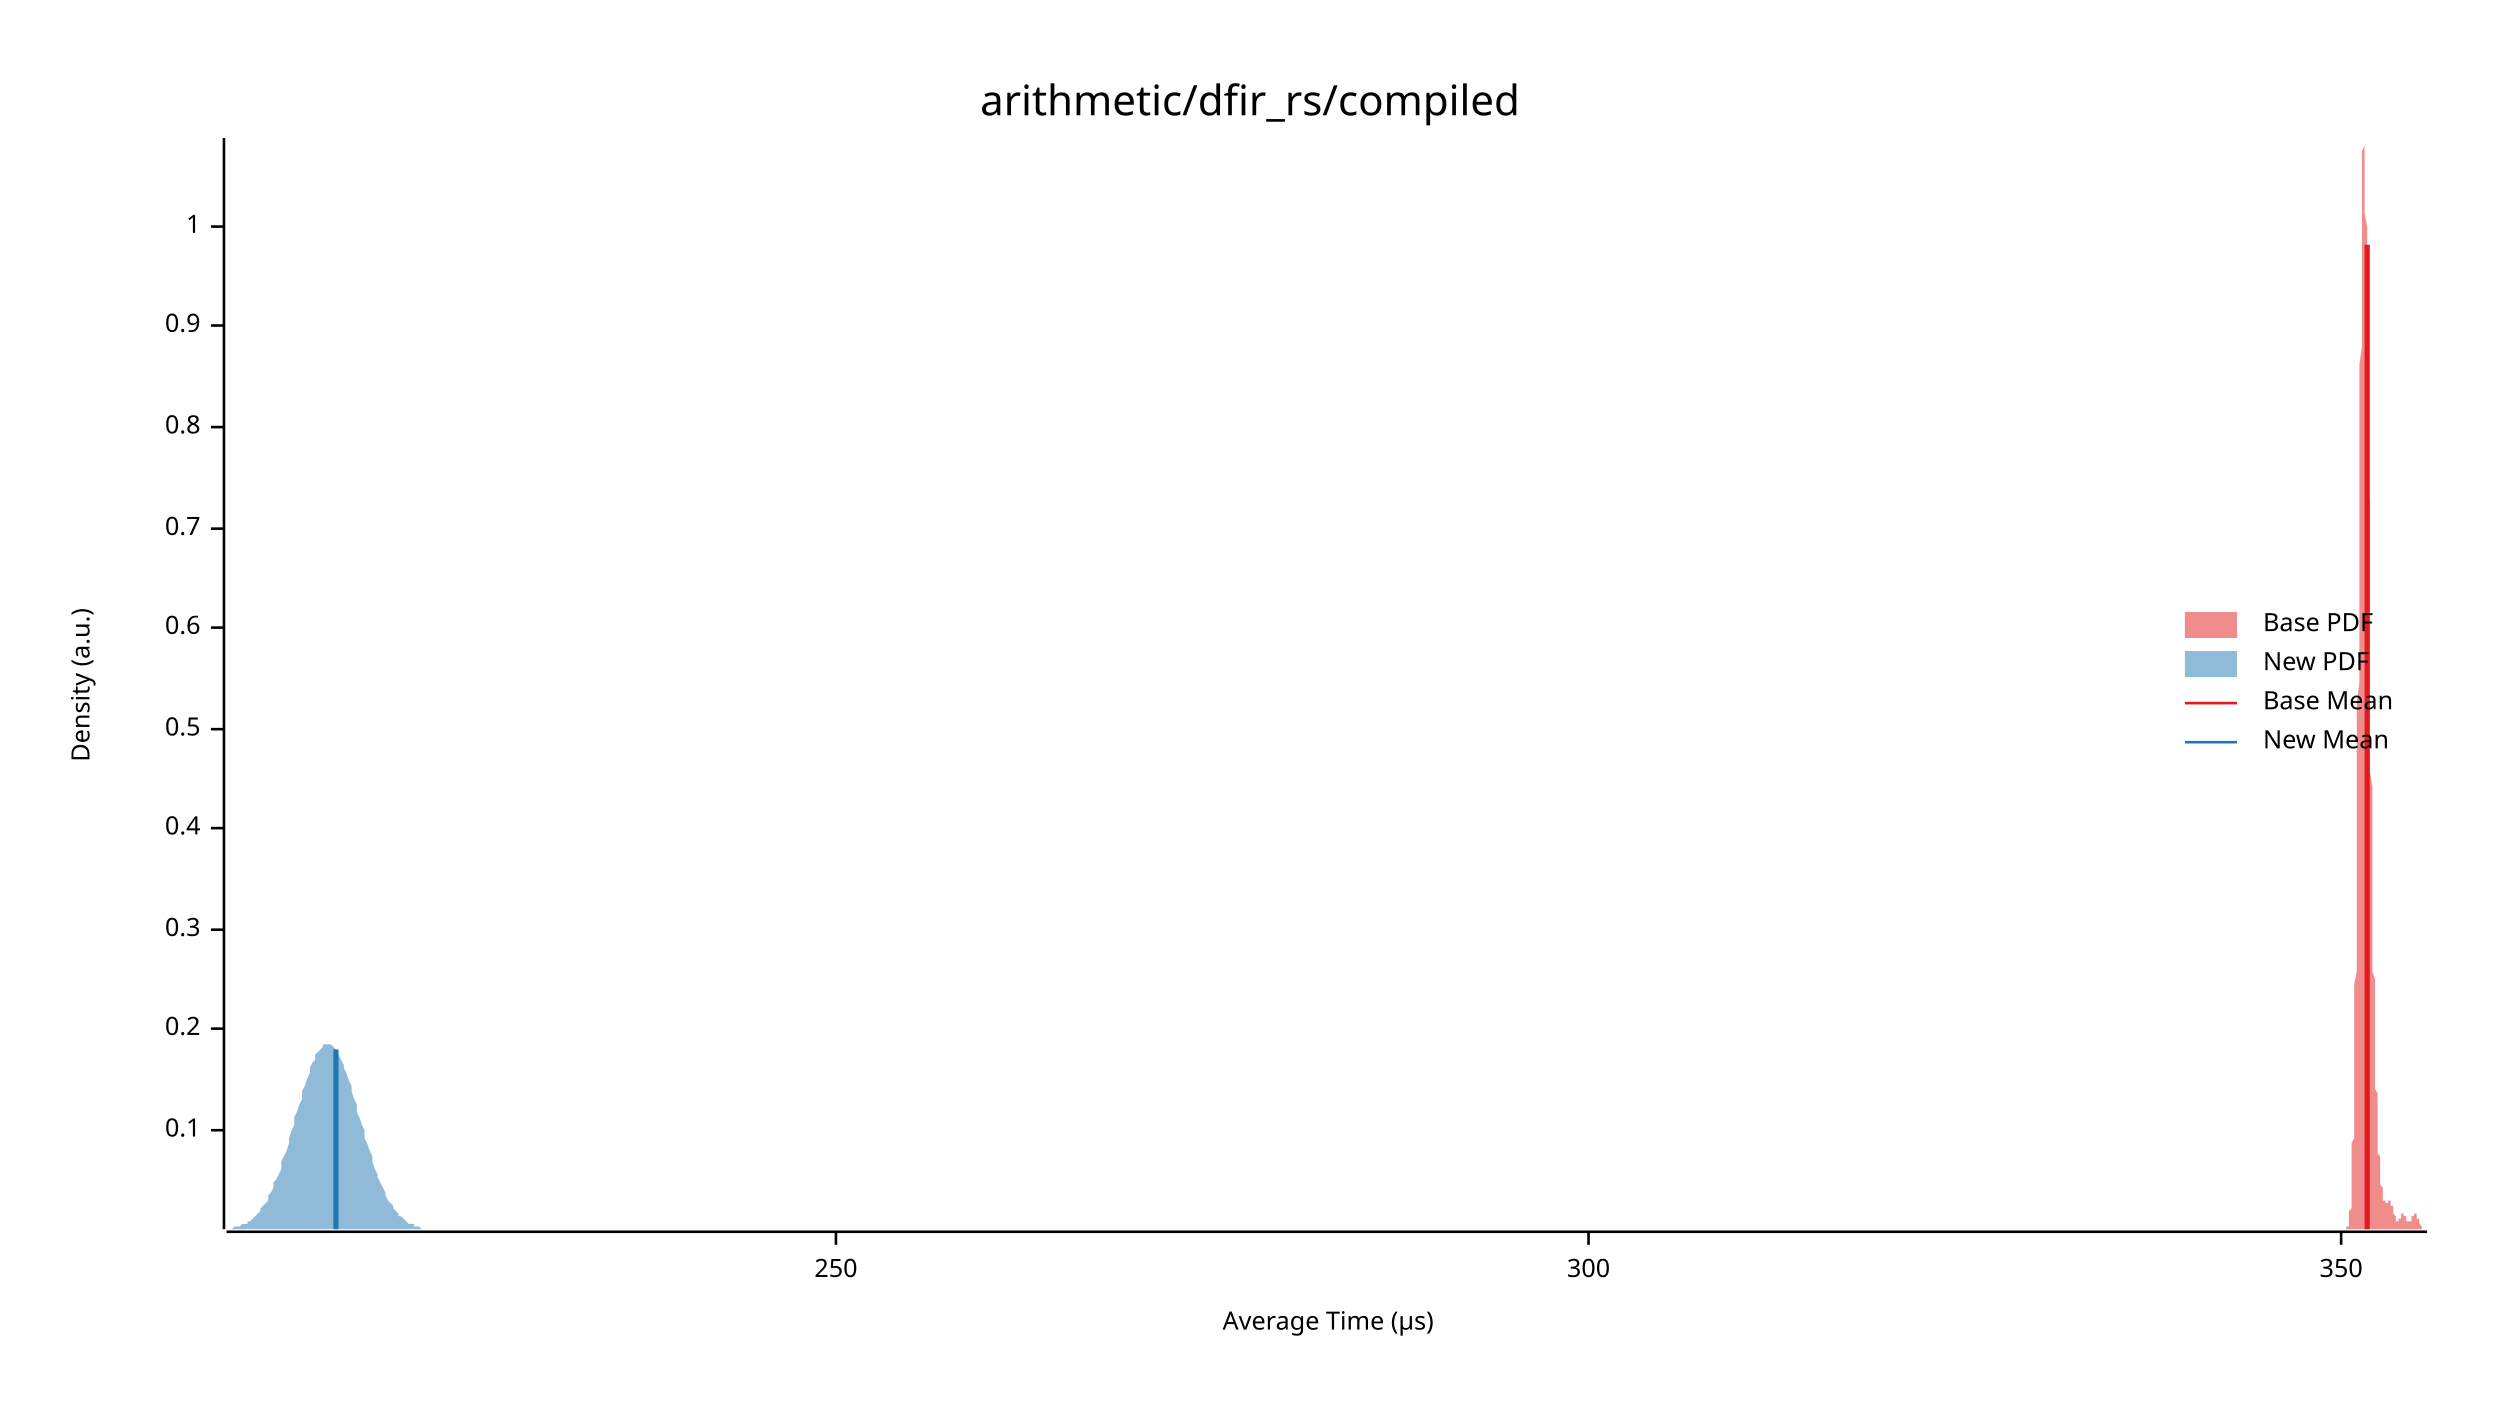
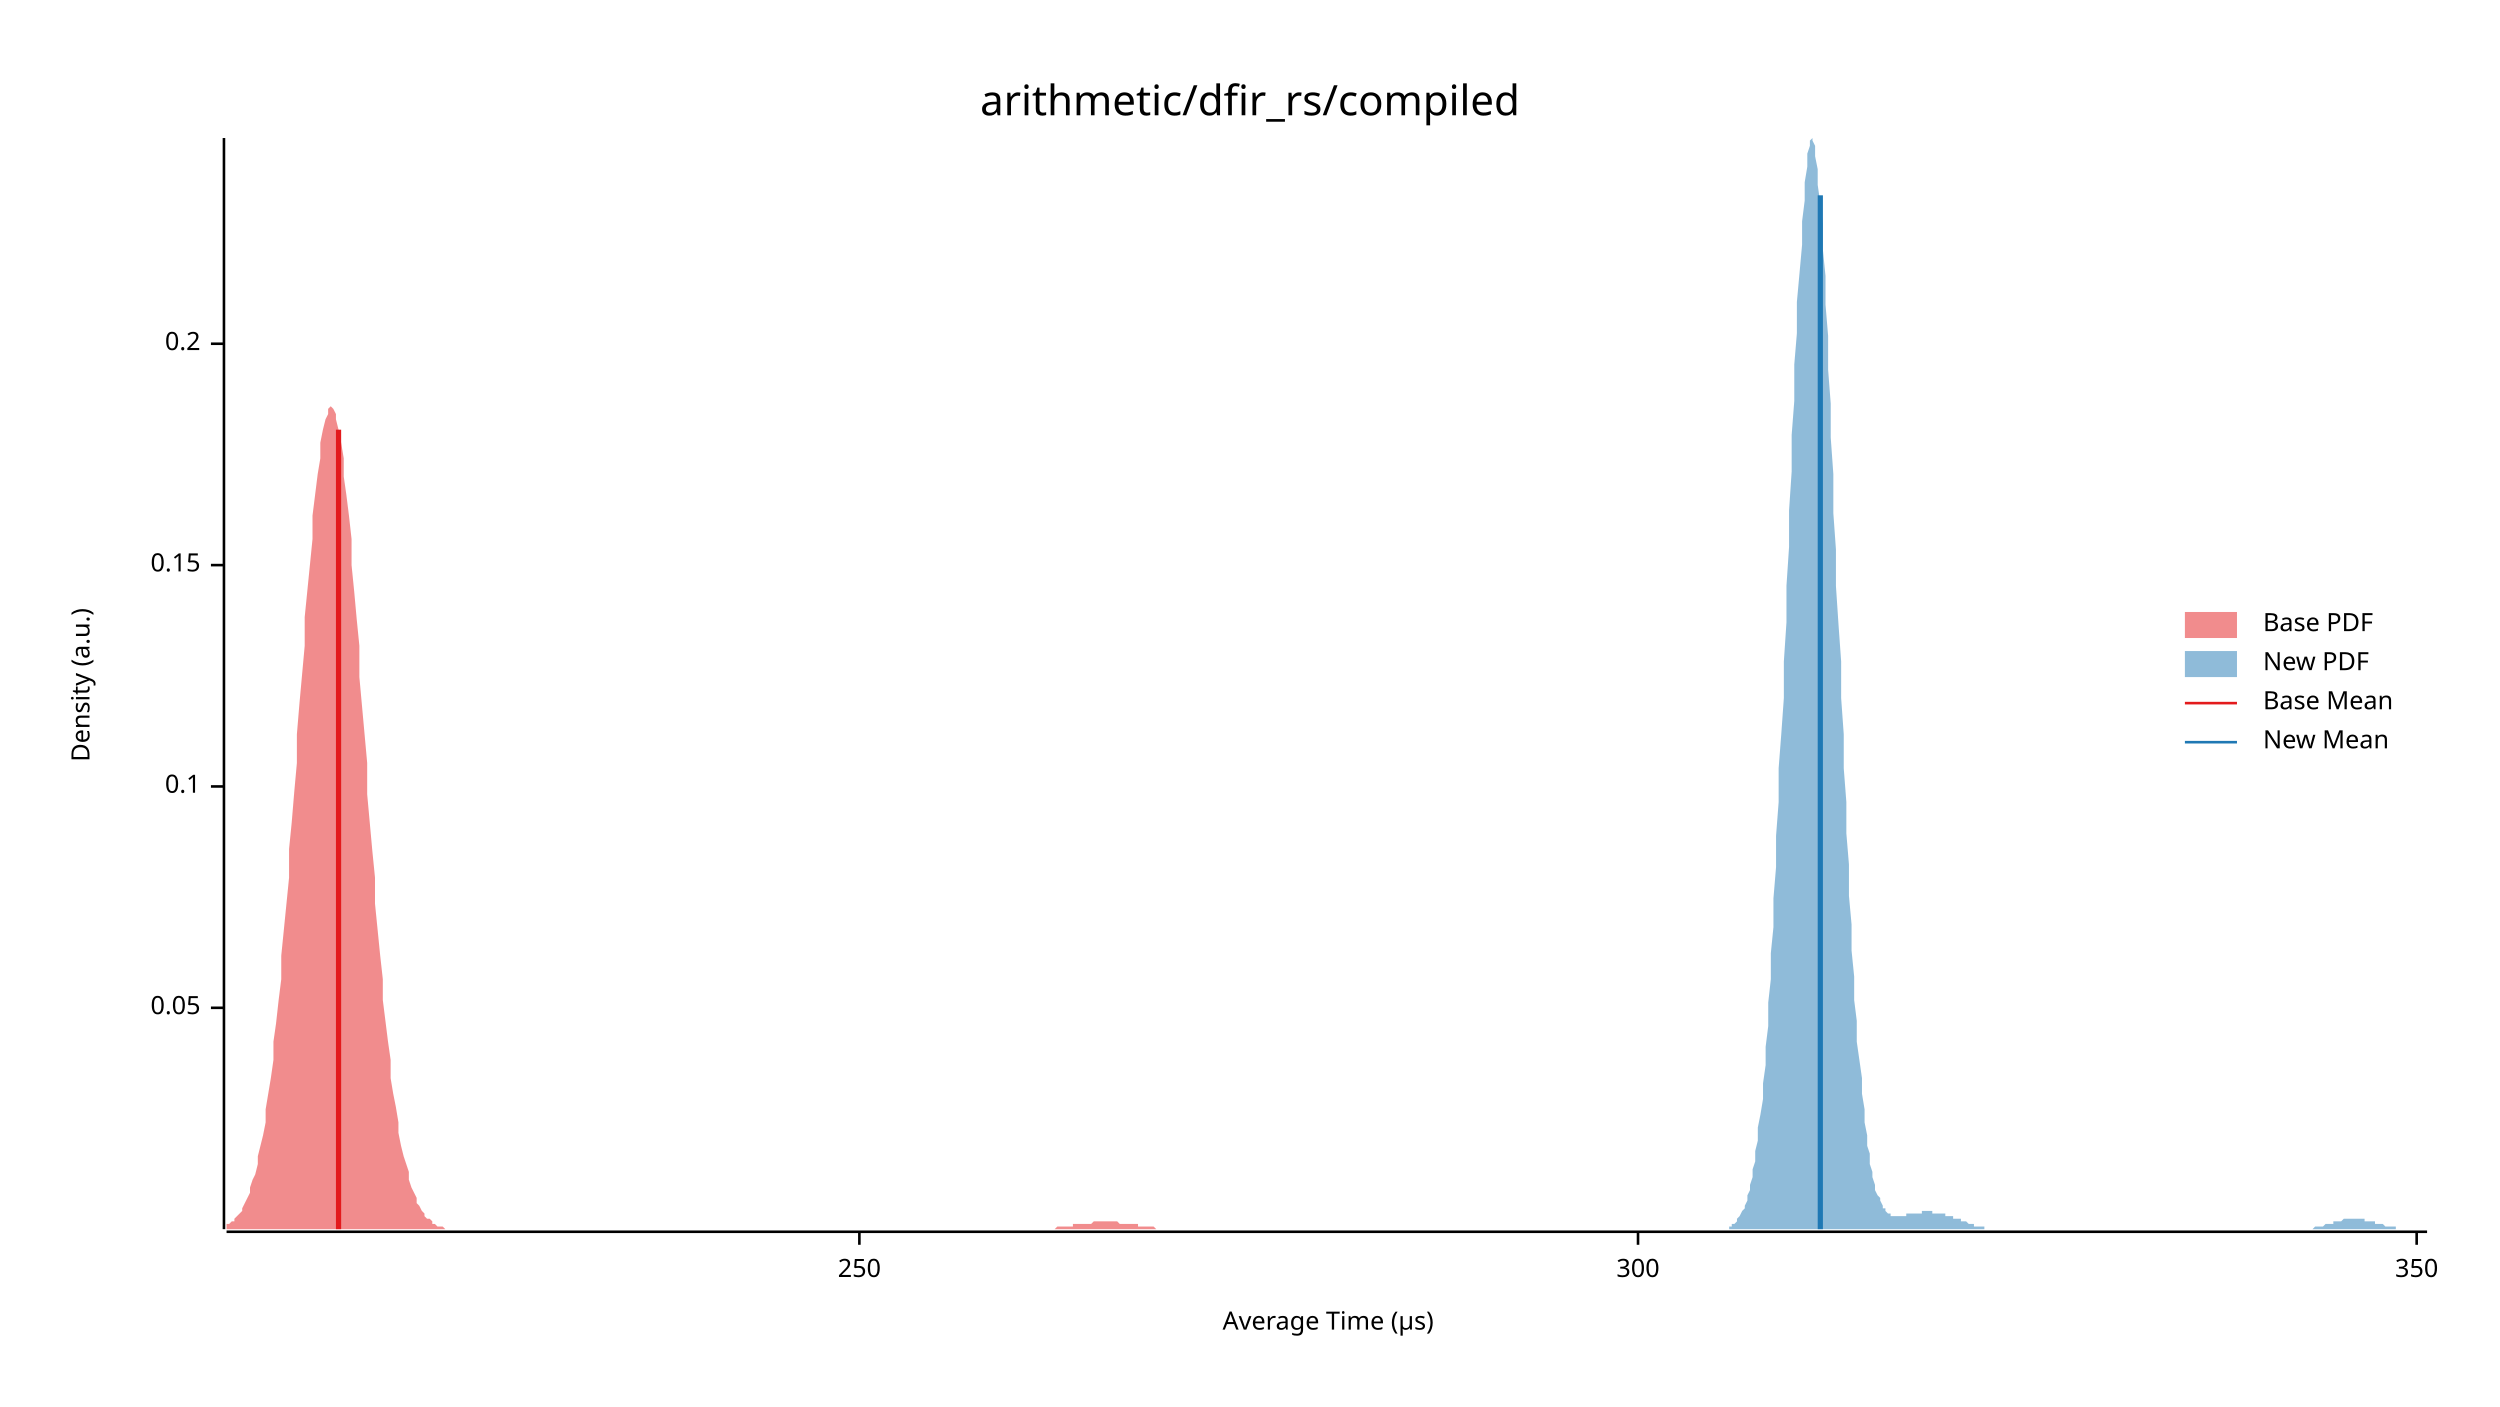
<svg xmlns="http://www.w3.org/2000/svg" width="960" height="540" viewBox="0 0 960 540">
  <text x="480" y="32" dy="0.76em" text-anchor="middle" font-family="sans-serif" font-size="16.129" opacity="1" fill="#000000">
arithmetic/dfir_rs/compiled
</text>
  <text x="27" y="263" dy="0.76em" text-anchor="middle" font-family="sans-serif" font-size="9.677" opacity="1" fill="#000000" transform="rotate(270, 27, 263)">
Density (a.u.)
</text>
  <text x="510" y="513" dy="-0.5ex" text-anchor="middle" font-family="sans-serif" font-size="9.677" opacity="1" fill="#000000">
Average Time (µs)
</text>
  <polyline fill="none" opacity="1" stroke="#000000" stroke-width="1" points="86,53 86,472 " />
-   <text x="77" y="434" dy="0.5ex" text-anchor="end" font-family="sans-serif" font-size="9.677" opacity="1" fill="#000000">
+   <text x="77" y="387" dy="0.5ex" text-anchor="end" font-family="sans-serif" font-size="9.677" opacity="1" fill="#000000">
+ 0.05
+ </text>
+   <polyline fill="none" opacity="1" stroke="#000000" stroke-width="1" points="81,387 86,387 " />
+   <text x="77" y="302" dy="0.5ex" text-anchor="end" font-family="sans-serif" font-size="9.677" opacity="1" fill="#000000">
0.1
</text>
-   <polyline fill="none" opacity="1" stroke="#000000" stroke-width="1" points="81,434 86,434 " />
-   <text x="77" y="395" dy="0.5ex" text-anchor="end" font-family="sans-serif" font-size="9.677" opacity="1" fill="#000000">
+   <polyline fill="none" opacity="1" stroke="#000000" stroke-width="1" points="81,302 86,302 " />
+   <text x="77" y="217" dy="0.5ex" text-anchor="end" font-family="sans-serif" font-size="9.677" opacity="1" fill="#000000">
+ 0.15
+ </text>
+   <polyline fill="none" opacity="1" stroke="#000000" stroke-width="1" points="81,217 86,217 " />
+   <text x="77" y="132" dy="0.5ex" text-anchor="end" font-family="sans-serif" font-size="9.677" opacity="1" fill="#000000">
0.2
</text>
-   <polyline fill="none" opacity="1" stroke="#000000" stroke-width="1" points="81,395 86,395 " />
-   <text x="77" y="357" dy="0.5ex" text-anchor="end" font-family="sans-serif" font-size="9.677" opacity="1" fill="#000000">
- 0.3
- </text>
-   <polyline fill="none" opacity="1" stroke="#000000" stroke-width="1" points="81,357 86,357 " />
-   <text x="77" y="318" dy="0.5ex" text-anchor="end" font-family="sans-serif" font-size="9.677" opacity="1" fill="#000000">
- 0.4
- </text>
-   <polyline fill="none" opacity="1" stroke="#000000" stroke-width="1" points="81,318 86,318 " />
-   <text x="77" y="280" dy="0.5ex" text-anchor="end" font-family="sans-serif" font-size="9.677" opacity="1" fill="#000000">
- 0.5
- </text>
-   <polyline fill="none" opacity="1" stroke="#000000" stroke-width="1" points="81,280 86,280 " />
-   <text x="77" y="241" dy="0.5ex" text-anchor="end" font-family="sans-serif" font-size="9.677" opacity="1" fill="#000000">
- 0.6
- </text>
-   <polyline fill="none" opacity="1" stroke="#000000" stroke-width="1" points="81,241 86,241 " />
-   <text x="77" y="203" dy="0.5ex" text-anchor="end" font-family="sans-serif" font-size="9.677" opacity="1" fill="#000000">
- 0.7
- </text>
-   <polyline fill="none" opacity="1" stroke="#000000" stroke-width="1" points="81,203 86,203 " />
-   <text x="77" y="164" dy="0.5ex" text-anchor="end" font-family="sans-serif" font-size="9.677" opacity="1" fill="#000000">
- 0.8
- </text>
-   <polyline fill="none" opacity="1" stroke="#000000" stroke-width="1" points="81,164 86,164 " />
-   <text x="77" y="125" dy="0.5ex" text-anchor="end" font-family="sans-serif" font-size="9.677" opacity="1" fill="#000000">
- 0.9
- </text>
-   <polyline fill="none" opacity="1" stroke="#000000" stroke-width="1" points="81,125 86,125 " />
-   <text x="77" y="87" dy="0.5ex" text-anchor="end" font-family="sans-serif" font-size="9.677" opacity="1" fill="#000000">
- 1
- </text>
-   <polyline fill="none" opacity="1" stroke="#000000" stroke-width="1" points="81,87 86,87 " />
+   <polyline fill="none" opacity="1" stroke="#000000" stroke-width="1" points="81,132 86,132 " />
  <polyline fill="none" opacity="1" stroke="#000000" stroke-width="1" points="87,473 932,473 " />
-   <text x="321" y="483" dy="0.76em" text-anchor="middle" font-family="sans-serif" font-size="9.677" opacity="1" fill="#000000">
+   <text x="330" y="483" dy="0.76em" text-anchor="middle" font-family="sans-serif" font-size="9.677" opacity="1" fill="#000000">
250
</text>
-   <polyline fill="none" opacity="1" stroke="#000000" stroke-width="1" points="321,473 321,478 " />
-   <text x="610" y="483" dy="0.76em" text-anchor="middle" font-family="sans-serif" font-size="9.677" opacity="1" fill="#000000">
+   <polyline fill="none" opacity="1" stroke="#000000" stroke-width="1" points="330,473 330,478 " />
+   <text x="629" y="483" dy="0.76em" text-anchor="middle" font-family="sans-serif" font-size="9.677" opacity="1" fill="#000000">
300
</text>
-   <polyline fill="none" opacity="1" stroke="#000000" stroke-width="1" points="610,473 610,478 " />
-   <text x="899" y="483" dy="0.76em" text-anchor="middle" font-family="sans-serif" font-size="9.677" opacity="1" fill="#000000">
+   <polyline fill="none" opacity="1" stroke="#000000" stroke-width="1" points="629,473 629,478 " />
+   <text x="928" y="483" dy="0.76em" text-anchor="middle" font-family="sans-serif" font-size="9.677" opacity="1" fill="#000000">
350
</text>
-   <polyline fill="none" opacity="1" stroke="#000000" stroke-width="1" points="899,473 899,478 " />
-   <polygon opacity="0.5" fill="#E31A1C" points="900,472 901,472 901,472 901,472 901,472 901,472 901,472 901,472 901,472 901,472 901,472 901,472 901,472 901,472 901,471 901,471 901,471 902,471 902,471 902,471 902,470 902,470 902,470 902,469 902,469 902,469 902,468 902,468 902,467 902,467 902,466 902,466 902,465 903,464 903,463 903,462 903,461 903,460 903,459 903,458 903,456 903,455 903,453 903,452 903,450 903,448 903,446 903,444 903,442 903,439 904,437 904,434 904,431 904,428 904,425 904,422 904,418 904,415 904,411 904,407 904,402 904,398 904,393 904,389 904,384 904,378 905,373 905,367 905,362 905,356 905,350 905,343 905,337 905,330 905,323 905,316 905,309 905,301 905,294 905,286 905,278 905,270 906,262 906,254 906,246 906,238 906,229 906,221 906,213 906,204 906,196 906,188 906,180 906,172 906,164 906,156 906,148 906,140 907,133 907,126 907,119 907,112 907,106 907,99 907,94 907,88 907,83 907,78 907,74 907,70 907,66 907,63 907,60 907,58 908,56 908,55 908,54 908,54 908,53 908,54 908,55 908,56 908,58 908,60 908,63 908,66 908,69 908,73 908,77 908,82 909,87 909,92 909,97 909,103 909,109 909,115 909,122 909,129 909,135 909,142 909,149 909,157 909,164 909,171 909,179 909,186 910,193 910,201 910,208 910,215 910,223 910,230 910,237 910,244 910,251 910,258 910,264 910,271 910,277 910,284 910,290 910,296 911,302 911,307 911,313 911,318 911,324 911,329 911,334 911,339 911,343 911,348 911,352 911,357 911,361 911,365 911,369 911,373 912,376 912,380 912,383 912,387 912,390 912,393 912,396 912,399 912,401 912,404 912,407 912,409 912,412 912,414 912,416 912,418 913,420 913,422 913,424 913,426 913,428 913,429 913,431 913,432 913,434 913,435 913,437 913,438 913,439 913,440 913,442 913,443 914,444 914,445 914,446 914,447 914,447 914,448 914,449 914,450 914,451 914,451 914,452 914,453 914,453 914,454 914,455 914,455 915,456 915,456 915,457 915,457 915,458 915,458 915,458 915,459 915,459 915,460 915,460 915,460 915,460 915,461 915,461 915,461 916,461 916,462 916,462 916,462 916,462 916,462 916,462 916,462 916,462 916,462 916,462 916,462 916,462 916,462 916,462 916,462 917,462 917,462 917,462 917,462 917,462 917,462 917,462 917,461 917,461 917,461 917,461 917,461 917,461 917,461 917,461 917,461 917,461 918,461 918,461 918,461 918,461 918,461 918,461 918,461 918,462 918,462 918,462 918,462 918,462 918,462 918,462 918,463 918,463 919,463 919,463 919,463 919,464 919,464 919,464 919,464 919,464 919,465 919,465 919,465 919,465 919,466 919,466 919,466 919,466 920,467 920,467 920,467 920,467 920,467 920,468 920,468 920,468 920,468 920,468 920,468 920,468 920,469 920,469 920,469 920,469 921,469 921,469 921,469 921,469 921,469 921,469 921,469 921,469 921,469 921,469 921,469 921,468 921,468 921,468 921,468 921,468 922,468 922,468 922,468 922,467 922,467 922,467 922,467 922,467 922,467 922,467 922,467 922,466 922,466 922,466 922,466 922,466 923,466 923,466 923,466 923,466 923,466 923,466 923,466 923,466 923,466 923,466 923,466 923,466 923,466 923,466 923,466 923,467 924,467 924,467 924,467 924,467 924,467 924,467 924,467 924,468 924,468 924,468 924,468 924,468 924,468 924,468 924,469 924,469 925,469 925,469 925,469 925,469 925,469 925,469 925,469 925,469 925,469 925,469 925,469 925,469 925,469 925,469 925,469 925,469 926,469 926,469 926,469 926,469 926,469 926,469 926,468 926,468 926,468 926,468 926,468 926,468 926,468 926,467 926,467 926,467 927,467 927,467 927,467 927,467 927,467 927,466 927,466 927,466 927,466 927,466 927,466 927,466 927,466 927,466 927,466 927,466 928,466 928,466 928,466 928,466 928,466 928,466 928,466 928,466 928,467 928,467 928,467 928,467 928,467 928,467 928,467 928,468 929,468 929,468 929,468 929,468 929,469 929,469 929,469 929,469 929,469 929,469 929,470 929,470 929,470 929,470 929,470 929,470 930,471 930,471 930,471 930,471 930,471 930,471 930,471 930,471 930,471 930,472 930,472 930,472 930,472 930,472 930,472 930,472 931,472 931,472 931,472 931,472 931,472 931,472 931,472 931,472 931,472 931,472 931,472 931,472 931,472 931,472 931,472 931,472 932,472 932,472 900,472 " />
-   <polygon opacity="0.5" fill="#1F78B4" points="87,472 87,472 88,472 89,472 89,472 90,471 91,471 92,471 92,471 93,470 94,470 95,470 95,469 96,469 97,468 97,468 98,467 99,466 100,465 100,464 101,463 102,462 103,461 103,459 104,458 105,456 105,454 106,453 107,451 108,449 108,446 109,444 110,442 111,439 111,437 112,434 113,432 113,429 114,427 115,424 116,422 116,419 117,417 118,414 119,412 119,410 120,408 121,407 121,405 122,404 123,403 124,402 124,401 125,401 126,401 127,401 127,401 128,402 129,403 129,404 130,405 131,407 132,409 132,410 133,412 134,415 135,417 135,419 136,422 137,424 137,427 138,429 139,432 140,434 140,437 141,439 142,442 143,444 143,446 144,449 145,451 145,452 146,454 147,456 148,458 148,459 149,461 150,462 151,463 151,464 152,465 153,466 153,467 154,467 155,468 156,469 156,469 157,470 158,470 159,470 159,471 160,471 161,471 161,471 162,472 163,472 164,472 164,472 165,472 166,472 167,472 167,472 168,472 169,472 169,472 170,472 171,472 172,472 172,472 173,472 174,472 175,472 175,472 176,472 177,472 177,472 178,472 179,472 180,472 180,472 181,472 182,472 183,472 183,472 184,472 185,472 185,472 186,472 187,472 188,472 188,472 189,472 190,472 191,472 191,472 192,472 193,472 193,472 194,472 195,472 196,472 196,472 197,472 198,472 199,472 199,472 200,472 201,472 201,472 202,472 203,472 204,472 204,472 205,472 206,472 207,472 207,472 208,472 209,472 209,472 210,472 211,472 212,472 212,472 213,472 214,472 215,472 215,472 216,472 217,472 217,472 218,472 219,472 220,472 220,472 221,472 222,472 223,472 223,472 224,472 225,472 225,472 226,472 227,472 228,472 228,472 229,472 230,472 231,472 231,472 232,472 233,472 233,472 234,472 235,472 236,472 236,472 237,472 238,472 239,472 239,472 240,472 241,472 241,472 242,472 243,472 244,472 244,472 245,472 246,472 247,472 247,472 248,472 249,472 249,472 250,472 251,472 252,472 252,472 253,472 254,472 255,472 255,472 256,472 257,472 257,472 258,472 259,472 260,472 260,472 261,472 262,472 263,472 263,472 264,472 265,472 265,472 266,472 267,472 268,472 268,472 269,472 270,472 271,472 271,472 272,472 273,472 273,472 274,472 275,472 276,472 276,472 277,472 278,472 279,472 279,472 280,472 281,472 281,472 282,472 283,472 284,472 284,472 285,472 286,472 287,472 287,472 288,472 289,472 289,472 290,472 291,472 292,472 292,472 293,472 294,472 295,472 295,472 296,472 297,472 297,472 298,472 299,472 300,472 300,472 301,472 302,472 303,472 303,472 304,472 305,472 305,472 306,472 307,472 308,472 308,472 309,472 310,472 311,472 311,472 312,472 313,472 313,472 314,472 315,472 316,472 316,472 317,472 318,472 319,472 319,472 320,472 321,472 321,472 322,472 323,472 324,472 324,472 325,472 326,472 327,472 327,472 328,472 329,472 329,472 330,472 331,472 332,472 332,472 333,472 334,472 335,472 335,472 336,472 337,472 337,472 338,472 339,472 340,472 340,472 341,472 342,472 343,472 343,472 344,472 345,472 345,472 346,472 347,472 348,472 348,472 349,472 350,472 351,472 351,472 352,472 353,472 353,472 354,472 355,472 356,472 356,472 357,472 358,472 359,472 359,472 360,472 361,472 361,472 362,472 363,472 364,472 364,472 365,472 366,472 367,472 367,472 368,472 369,472 369,472 370,472 371,472 372,472 372,472 373,472 374,472 375,472 375,472 376,472 377,472 377,472 378,472 379,472 380,472 380,472 381,472 382,472 383,472 383,472 384,472 385,472 385,472 386,472 387,472 388,472 388,472 389,472 390,472 391,472 391,472 392,472 393,472 393,472 394,472 395,472 396,472 396,472 397,472 398,472 399,472 399,472 400,472 401,472 401,472 402,472 403,472 404,472 404,472 405,472 406,472 407,472 407,472 408,472 409,472 409,472 410,472 411,472 412,472 412,472 413,472 414,472 415,472 415,472 416,472 417,472 417,472 418,472 419,472 420,472 420,472 421,472 422,472 423,472 423,472 424,472 425,472 425,472 426,472 427,472 428,472 428,472 429,472 430,472 431,472 431,472 432,472 433,472 433,472 434,472 435,472 436,472 436,472 437,472 438,472 439,472 439,472 440,472 441,472 441,472 442,472 443,472 444,472 444,472 445,472 446,472 447,472 447,472 448,472 449,472 449,472 449,472 87,472 " />
-   <polyline fill="none" opacity="1" stroke="#E31A1C" stroke-width="2" points="909,472 909,94 " />
-   <polyline fill="none" opacity="1" stroke="#1F78B4" stroke-width="2" points="129,472 129,403 " />
+   <polyline fill="none" opacity="1" stroke="#000000" stroke-width="1" points="928,473 928,478 " />
+   <polygon opacity="0.5" fill="#E31A1C" points="87,471 87,470 88,470 89,469 90,469 90,468 91,467 92,466 93,465 93,464 94,462 95,460 96,458 96,456 97,453 98,451 99,447 99,444 100,440 101,436 102,431 102,426 103,420 104,414 105,407 105,400 106,393 107,384 108,376 108,367 109,357 110,347 111,337 111,326 112,316 113,304 114,293 114,282 115,270 116,259 117,248 117,237 118,227 119,217 120,207 120,198 121,190 122,182 123,176 123,170 124,165 125,161 126,159 126,157 127,156 128,157 129,159 129,161 130,165 131,170 132,176 132,183 133,190 134,198 135,207 135,217 136,227 137,238 138,248 138,260 139,271 140,282 141,293 141,305 142,316 143,327 144,337 144,347 145,357 146,367 147,376 147,384 148,392 149,400 150,407 150,414 151,420 152,425 153,431 153,435 154,440 155,444 156,447 157,450 157,453 158,456 159,458 160,460 160,462 161,463 162,465 163,466 163,467 164,468 165,468 166,469 166,470 167,470 168,471 169,471 169,471 170,471 171,472 172,472 172,472 173,472 174,472 175,472 175,472 176,472 177,472 178,472 178,472 179,472 180,472 181,472 181,472 182,472 183,472 184,472 184,472 185,472 186,472 187,472 187,472 188,472 189,472 190,472 190,472 191,472 192,472 193,472 193,472 194,472 195,472 196,472 196,472 197,472 198,472 199,472 199,472 200,472 201,472 202,472 202,472 203,472 204,472 205,472 205,472 206,472 207,472 208,472 208,472 209,472 210,472 211,472 211,472 212,472 213,472 214,472 214,472 215,472 216,472 217,472 217,472 218,472 219,472 220,472 220,472 221,472 222,472 223,472 224,472 224,472 225,472 226,472 227,472 227,472 228,472 229,472 230,472 230,472 231,472 232,472 233,472 233,472 234,472 235,472 236,472 236,472 237,472 238,472 239,472 239,472 240,472 241,472 242,472 242,472 243,472 244,472 245,472 245,472 246,472 247,472 248,472 248,472 249,472 250,472 251,472 251,472 252,472 253,472 254,472 254,472 255,472 256,472 257,472 257,472 258,472 259,472 260,472 260,472 261,472 262,472 263,472 263,472 264,472 265,472 266,472 266,472 267,472 268,472 269,472 269,472 270,472 271,472 272,472 272,472 273,472 274,472 275,472 275,472 276,472 277,472 278,472 278,472 279,472 280,472 281,472 281,472 282,472 283,472 284,472 284,472 285,472 286,472 287,472 287,472 288,472 289,472 290,472 290,472 291,472 292,472 293,472 294,472 294,472 295,472 296,472 297,472 297,472 298,472 299,472 300,472 300,472 301,472 302,472 303,472 303,472 304,472 305,472 306,472 306,472 307,472 308,472 309,472 309,472 310,472 311,472 312,472 312,472 313,472 314,472 315,472 315,472 316,472 317,472 318,472 318,472 319,472 320,472 321,472 321,472 322,472 323,472 324,472 324,472 325,472 326,472 327,472 327,472 328,472 329,472 330,472 330,472 331,472 332,472 333,472 333,472 334,472 335,472 336,472 336,472 337,472 338,472 339,472 339,472 340,472 341,472 342,472 342,472 343,472 344,472 345,472 345,472 346,472 347,472 348,472 348,472 349,472 350,472 351,472 351,472 352,472 353,472 354,472 354,472 355,472 356,472 357,472 357,472 358,472 359,472 360,472 361,472 361,472 362,472 363,472 364,472 364,472 365,472 366,472 367,472 367,472 368,472 369,472 370,472 370,472 371,472 372,472 373,472 373,472 374,472 375,472 376,472 376,472 377,472 378,472 379,472 379,472 380,472 381,472 382,472 382,472 383,472 384,472 385,472 385,472 386,472 387,472 388,472 388,472 389,472 390,472 391,472 391,472 392,472 393,472 394,472 394,472 395,472 396,472 397,472 397,472 398,472 399,472 400,472 400,472 401,472 402,472 403,472 403,472 404,472 405,472 406,471 406,471 407,471 408,471 409,471 409,471 410,471 411,471 412,471 412,470 413,470 414,470 415,470 415,470 416,470 417,470 418,470 418,470 419,470 420,469 421,469 421,469 422,469 423,469 424,469 424,469 425,469 426,469 427,469 427,469 428,469 429,469 430,470 431,470 431,470 432,470 433,470 434,470 434,470 435,470 436,470 437,470 437,471 438,471 439,471 440,471 440,471 441,471 442,471 443,471 443,471 444,472 445,472 446,472 446,472 447,472 448,472 449,472 449,472 450,472 451,472 452,472 452,472 453,472 454,472 455,472 455,472 456,472 457,472 458,472 458,472 459,472 460,472 461,472 461,472 462,472 462,472 87,472 " />
+   <polygon opacity="0.5" fill="#1F78B4" points="664,471 665,471 665,470 666,470 666,470 667,469 667,468 668,467 668,467 669,465 670,464 670,463 671,461 671,459 672,457 672,455 673,452 673,449 674,446 674,442 675,438 675,433 676,428 677,422 677,416 678,409 678,402 679,394 679,385 680,376 680,366 681,356 681,345 682,333 682,321 683,308 683,295 684,282 685,268 685,254 686,239 686,225 687,210 687,196 688,181 688,167 689,154 689,140 690,128 690,116 691,105 692,94 692,85 693,77 693,70 694,64 694,59 695,56 695,54 696,53 696,54 697,56 697,60 698,65 698,71 699,78 700,86 700,96 701,106 701,117 702,129 702,142 703,155 703,168 704,182 704,197 705,211 705,225 706,240 707,254 707,268 708,282 708,295 709,308 709,320 710,332 710,344 711,355 711,365 712,375 712,384 713,392 713,400 714,407 715,414 715,420 716,426 716,431 717,436 717,440 718,443 718,447 719,450 719,452 720,455 720,457 721,459 722,460 722,461 723,463 723,464 724,464 724,465 725,466 725,466 726,466 726,467 727,467 727,467 728,467 728,467 729,467 730,467 730,467 731,467 731,467 732,467 732,466 733,466 733,466 734,466 734,466 735,466 735,466 736,466 737,466 737,466 738,466 738,465 739,465 739,465 740,465 740,465 741,465 741,465 742,465 742,466 743,466 743,466 744,466 745,466 745,466 746,466 746,466 747,466 747,467 748,467 748,467 749,467 749,467 750,467 750,468 751,468 752,468 752,468 753,468 753,469 754,469 754,469 755,469 755,469 756,470 756,470 757,470 757,470 758,470 758,471 759,471 760,471 760,471 761,471 761,471 762,471 762,472 763,472 763,472 764,472 764,472 765,472 765,472 766,472 767,472 767,472 768,472 768,472 769,472 769,472 770,472 770,472 771,472 771,472 772,472 772,472 773,472 773,472 774,472 775,472 775,472 776,472 776,472 777,472 777,472 778,472 778,472 779,472 779,472 780,472 780,472 781,472 782,472 782,472 783,472 783,472 784,472 784,472 785,472 785,472 786,472 786,472 787,472 787,472 788,472 788,472 789,472 790,472 790,472 791,472 791,472 792,472 792,472 793,472 793,472 794,472 794,472 795,472 795,472 796,472 797,472 797,472 798,472 798,472 799,472 799,472 800,472 800,472 801,472 801,472 802,472 802,472 803,472 803,472 804,472 805,472 805,472 806,472 806,472 807,472 807,472 808,472 808,472 809,472 809,472 810,472 810,472 811,472 812,472 812,472 813,472 813,472 814,472 814,472 815,472 815,472 816,472 816,472 817,472 817,472 818,472 818,472 819,472 820,472 820,472 821,472 821,472 822,472 822,472 823,472 823,472 824,472 824,472 825,472 825,472 826,472 827,472 827,472 828,472 828,472 829,472 829,472 830,472 830,472 831,472 831,472 832,472 832,472 833,472 833,472 834,472 835,472 835,472 836,472 836,472 837,472 837,472 838,472 838,472 839,472 839,472 840,472 840,472 841,472 842,472 842,472 843,472 843,472 844,472 844,472 845,472 845,472 846,472 846,472 847,472 847,472 848,472 848,472 849,472 850,472 850,472 851,472 851,472 852,472 852,472 853,472 853,472 854,472 854,472 855,472 855,472 856,472 857,472 857,472 858,472 858,472 859,472 859,472 860,472 860,472 861,472 861,472 862,472 862,472 863,472 863,472 864,472 865,472 865,472 866,472 866,472 867,472 867,472 868,472 868,472 869,472 869,472 870,472 870,472 871,472 872,472 872,472 873,472 873,472 874,472 874,472 875,472 875,472 876,472 876,472 877,472 877,472 878,472 878,472 879,472 880,472 880,472 881,472 881,472 882,472 882,472 883,472 883,472 884,472 884,472 885,472 885,472 886,472 887,472 887,472 888,472 888,472 889,471 889,471 890,471 890,471 891,471 891,471 892,471 892,471 893,470 893,470 894,470 895,470 895,470 896,470 896,469 897,469 897,469 898,469 898,469 899,469 899,469 900,468 900,468 901,468 902,468 902,468 903,468 903,468 904,468 904,468 905,468 905,468 906,468 906,468 907,468 907,468 908,468 908,469 909,469 910,469 910,469 911,469 911,469 912,469 912,470 913,470 913,470 914,470 914,470 915,470 915,470 916,471 917,471 917,471 918,471 918,471 919,471 919,471 920,471 920,472 921,472 921,472 922,472 922,472 923,472 923,472 924,472 925,472 925,472 926,472 926,472 927,472 927,472 928,472 928,472 929,472 929,472 930,472 930,472 931,472 932,472 932,472 664,472 " />
+   <polyline fill="none" opacity="1" stroke="#E31A1C" stroke-width="2" points="130,472 130,165 " />
+   <polyline fill="none" opacity="1" stroke="#1F78B4" stroke-width="2" points="699,472 699,75 " />
  <text x="869" y="235" dy="0.76em" text-anchor="start" font-family="sans-serif" font-size="9.677" opacity="1" fill="#000000">
Base PDF
</text>
  <text x="869" y="250" dy="0.76em" text-anchor="start" font-family="sans-serif" font-size="9.677" opacity="1" fill="#000000">
New PDF
</text>
  <text x="869" y="265" dy="0.76em" text-anchor="start" font-family="sans-serif" font-size="9.677" opacity="1" fill="#000000">
Base Mean
</text>
  <text x="869" y="280" dy="0.76em" text-anchor="start" font-family="sans-serif" font-size="9.677" opacity="1" fill="#000000">
New Mean
</text>
  <rect x="839" y="235" width="20" height="10" opacity="0.5" fill="#E31A1C" stroke="none" />
  <rect x="839" y="250" width="20" height="10" opacity="0.5" fill="#1F78B4" stroke="none" />
  <polyline fill="none" opacity="1" stroke="#E31A1C" stroke-width="1" points="839,270 859,270 " />
  <polyline fill="none" opacity="1" stroke="#1F78B4" stroke-width="1" points="839,285 859,285 " />
</svg>
